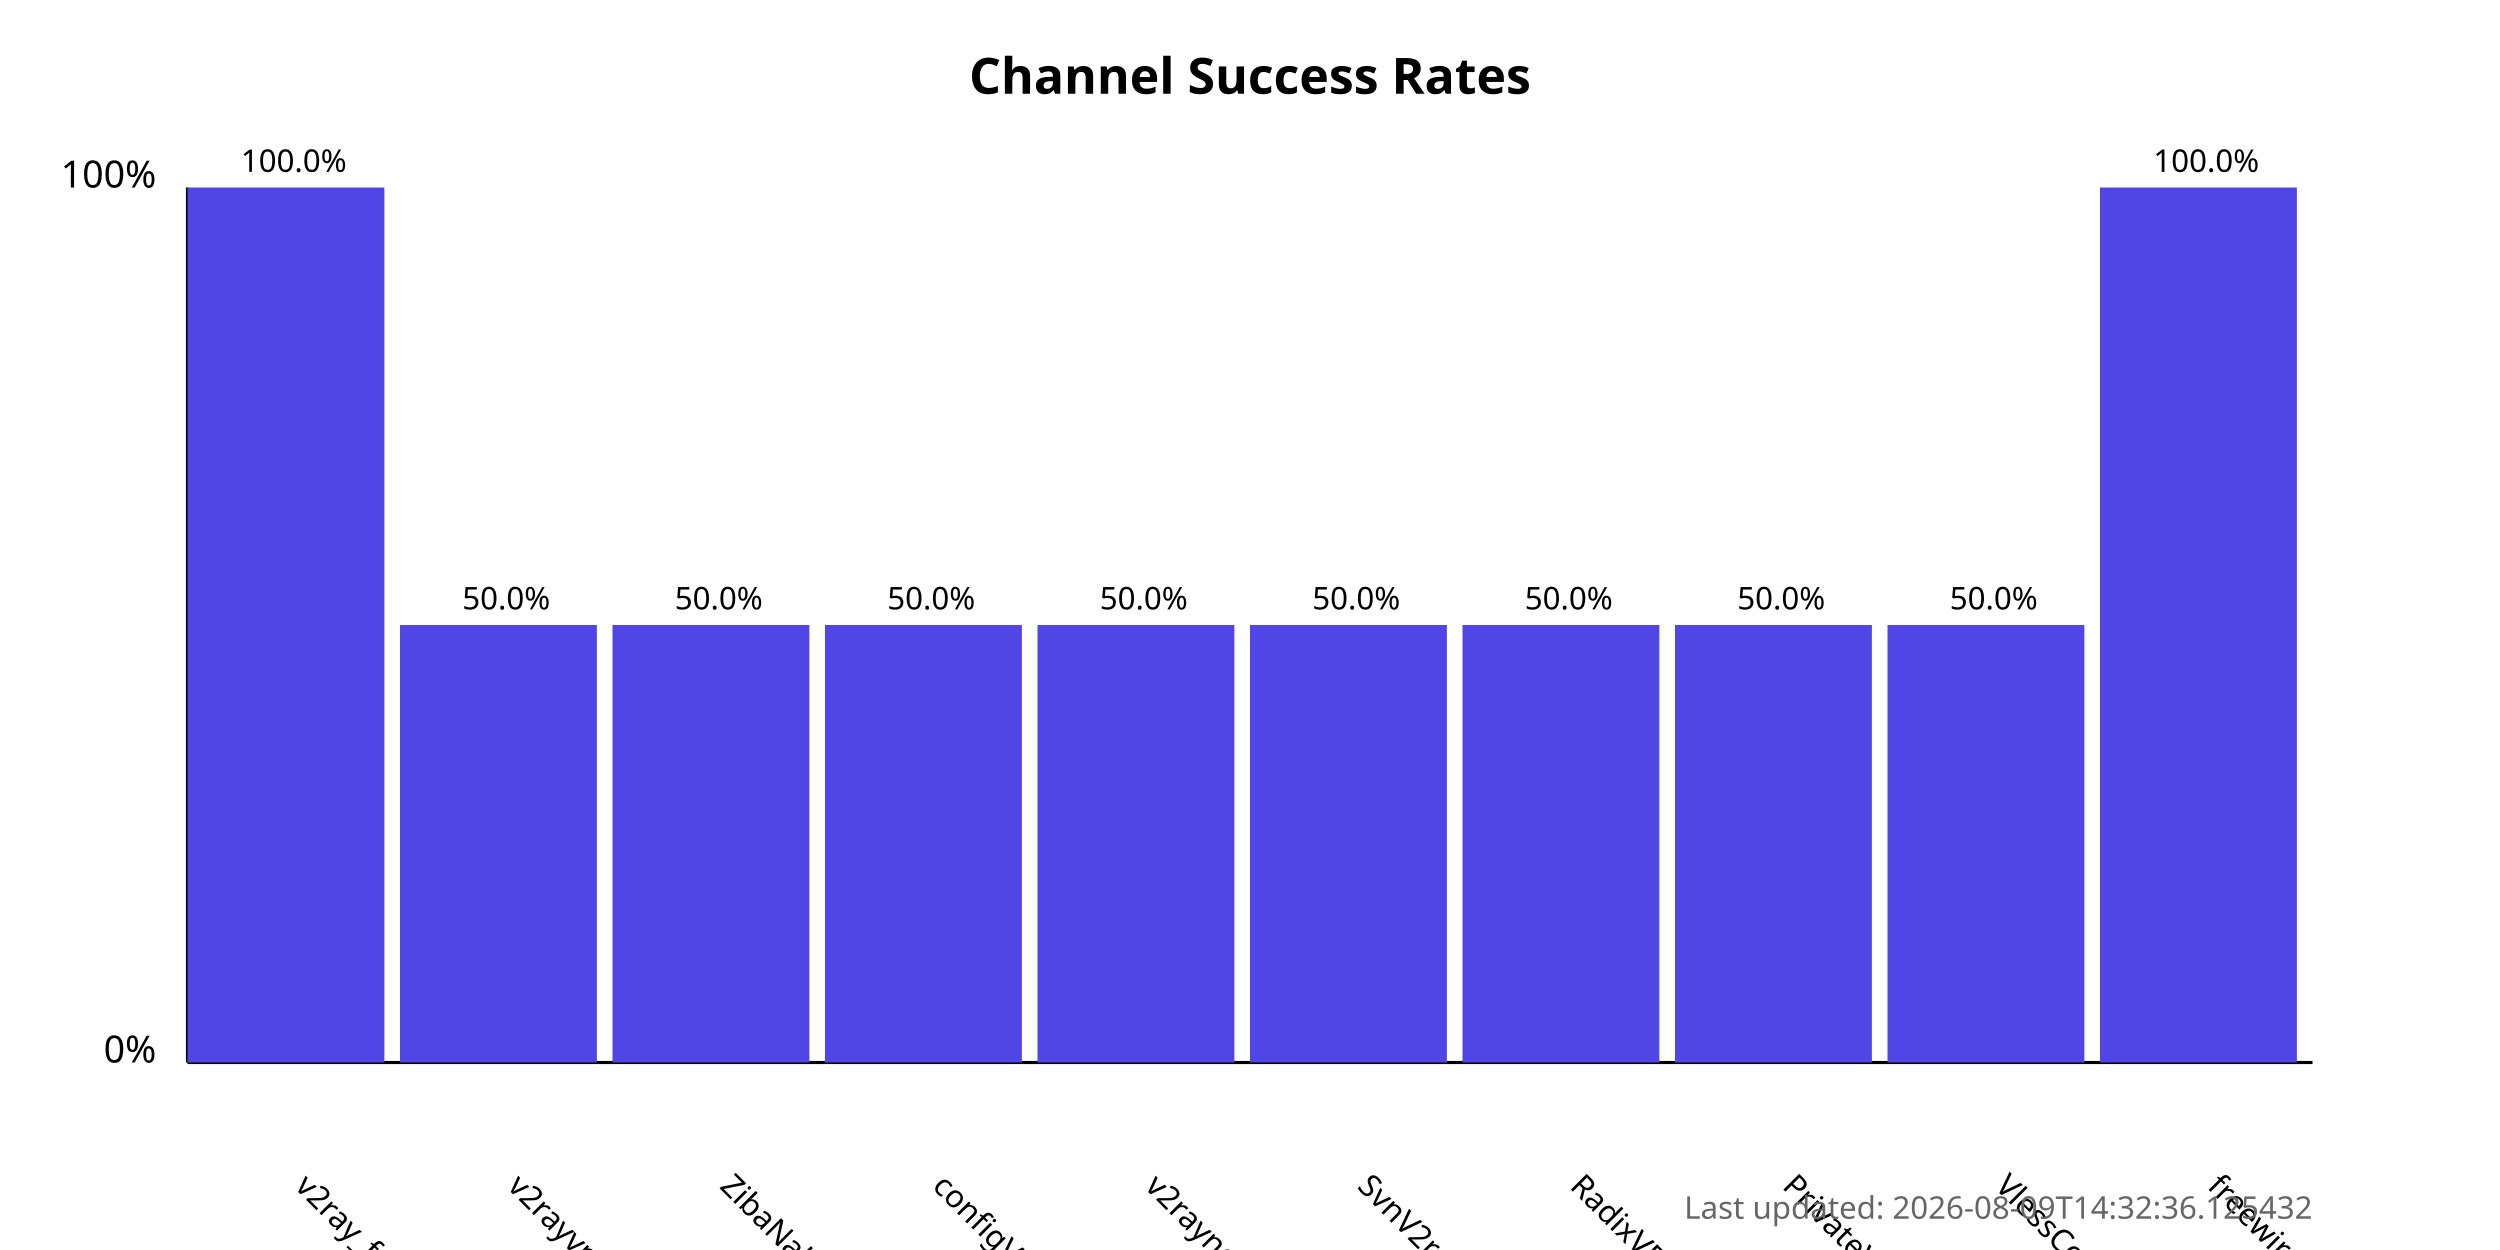
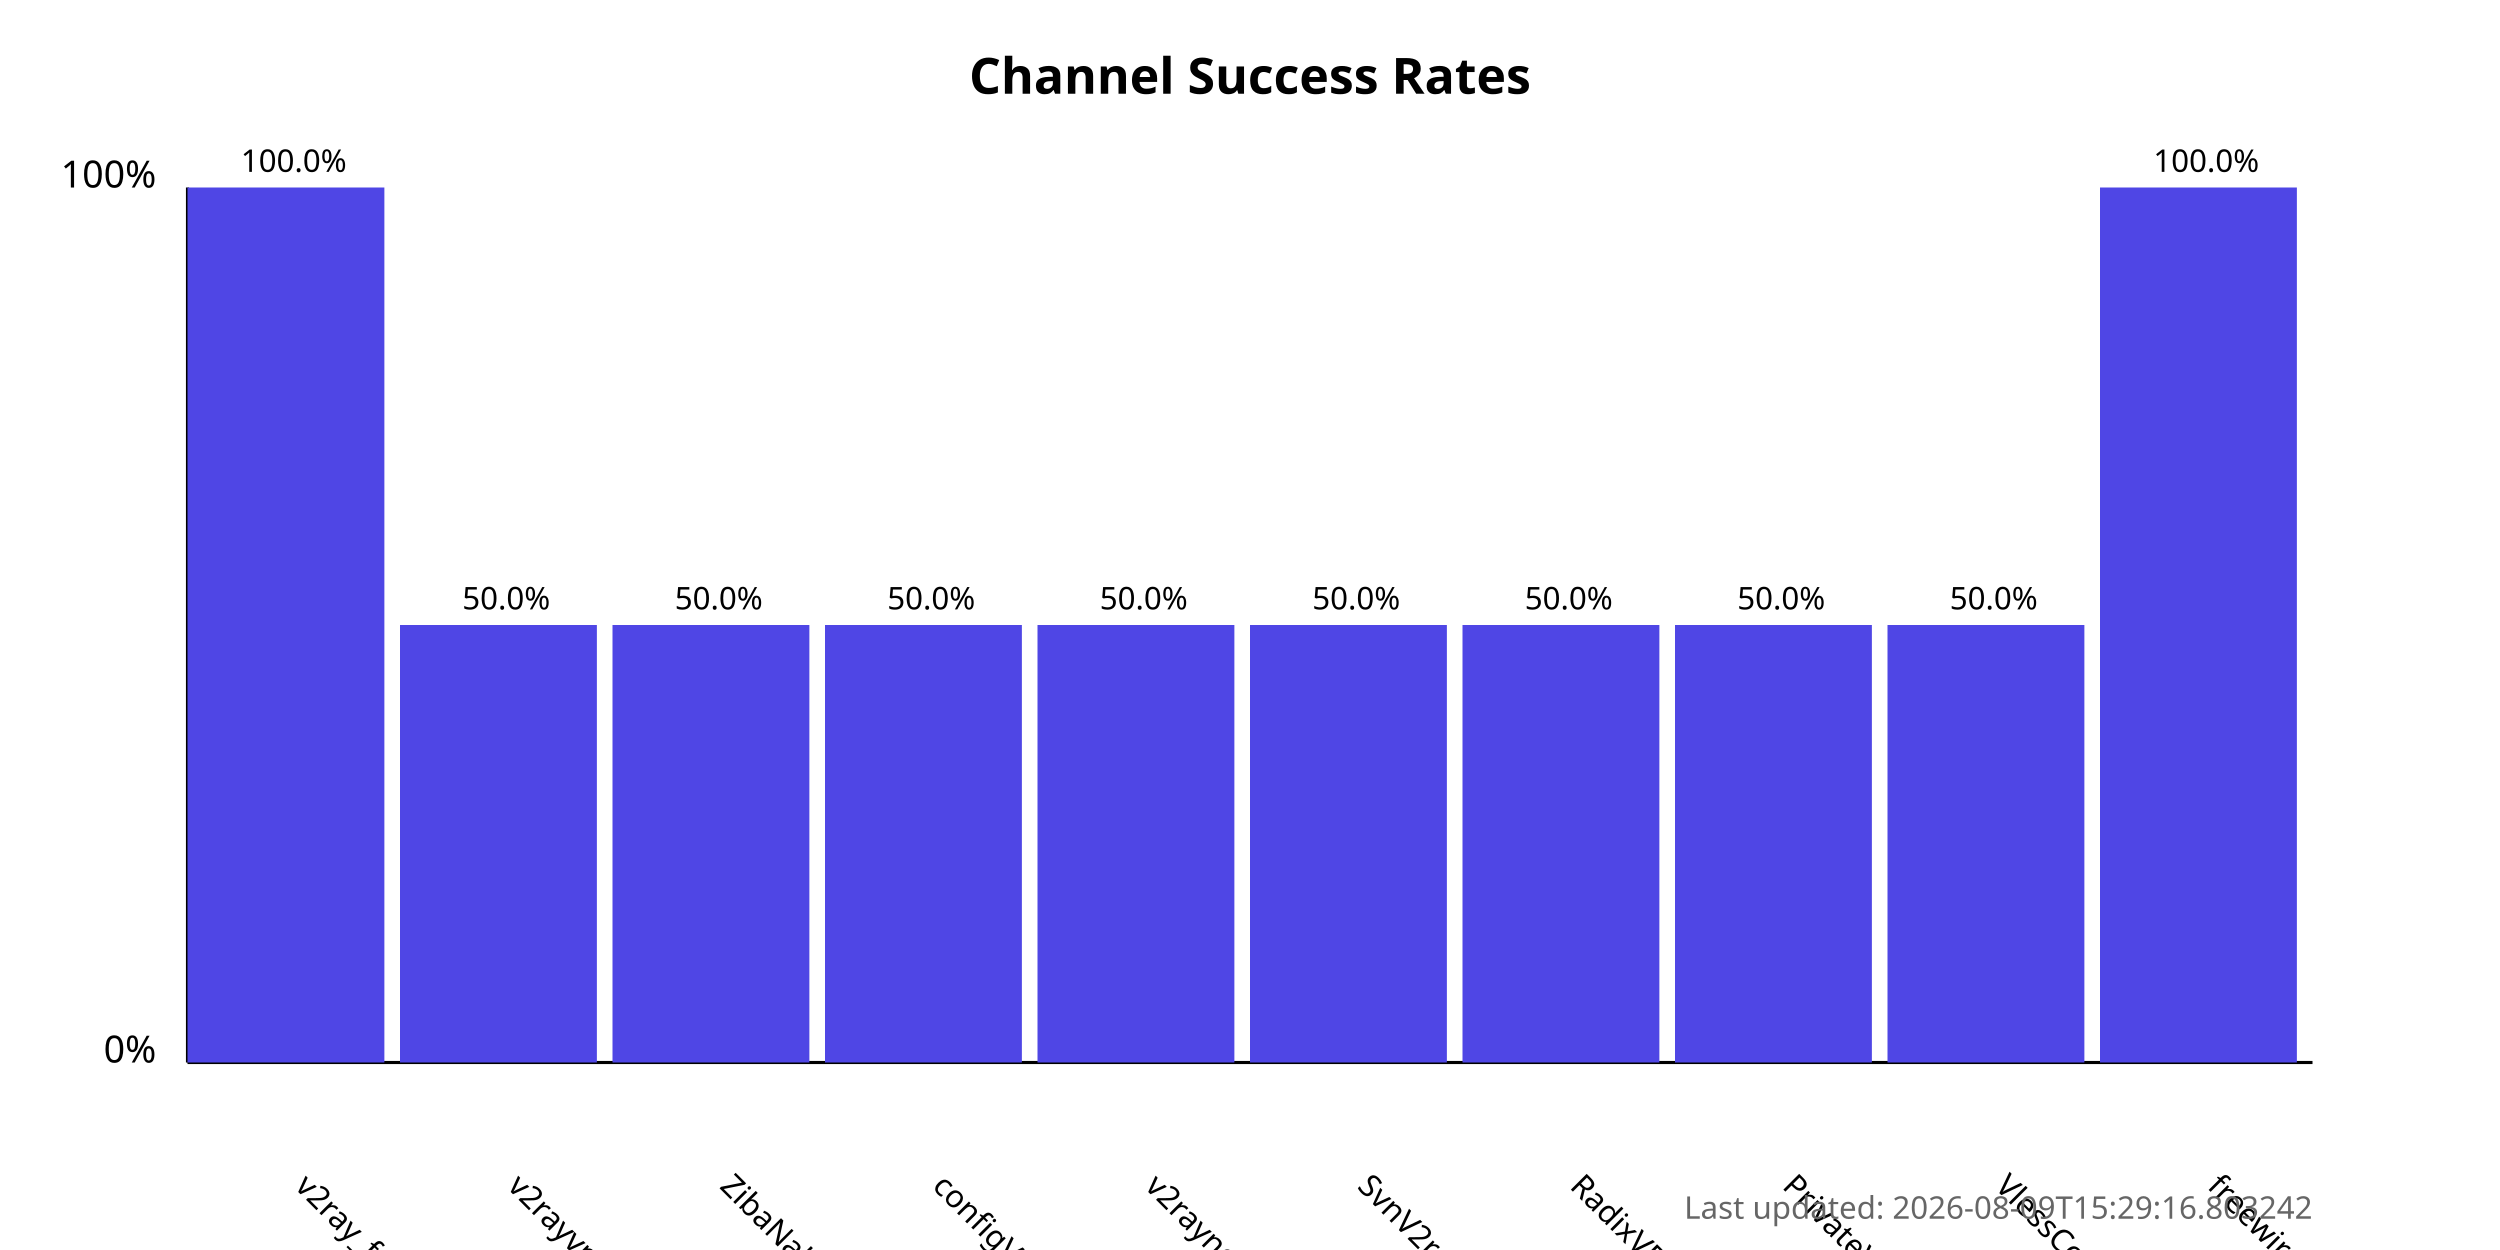
<svg xmlns="http://www.w3.org/2000/svg" width="800" height="400">
  <style>
            .chart-title { font: bold 16px sans-serif; }
            .axis-label { font: 12px sans-serif; }
            .tick-label { font: 10px sans-serif; }
            .bar { fill: #4f46e5; }
            .bar:hover { fill: #6366f1; }
            .timestamp { font: 10px sans-serif; fill: #666; }
        </style>
  <text x="400.0" y="30" text-anchor="middle" class="chart-title">
            Channel Success Rates
        </text>
  <line x1="60" y1="340" x2="60" y2="60" stroke="black" stroke-width="1" />
  <line x1="60" y1="340" x2="740" y2="340" stroke="black" stroke-width="1" />
  <text x="50" y="340" text-anchor="end" class="axis-label">0%</text>
  <text x="50" y="60" text-anchor="end" class="axis-label">100%</text>
  <g>
    <rect x="60" y="60.0" width="63.0" height="280.0" class="bar" />
    <text x="94.0" y="380" transform="rotate(45, 94.0, 380)" text-anchor="start" class="tick-label">
                v2ray_free_conf
            </text>
    <text x="94.0" y="55.0" text-anchor="middle" class="tick-label">
                100.0%
            </text>
  </g>
  <g>
    <rect x="128.0" y="200.0" width="63.0" height="140.0" class="bar" />
    <text x="162.0" y="380" transform="rotate(45, 162.0, 380)" text-anchor="start" class="tick-label">
                v2rayvpno
            </text>
    <text x="162.0" y="195.0" text-anchor="middle" class="tick-label">
                50.0%
            </text>
  </g>
  <g>
    <rect x="196.0" y="200.0" width="63.0" height="140.0" class="bar" />
    <text x="230.0" y="380" transform="rotate(45, 230.0, 380)" text-anchor="start" class="tick-label">
                ZibaNabz
            </text>
    <text x="230.0" y="195.0" text-anchor="middle" class="tick-label">
                50.0%
            </text>
  </g>
  <g>
    <rect x="264.0" y="200.0" width="63.0" height="140.0" class="bar" />
    <text x="298.0" y="380" transform="rotate(45, 298.0, 380)" text-anchor="start" class="tick-label">
                configV2rayForFree
            </text>
    <text x="298.0" y="195.0" text-anchor="middle" class="tick-label">
                50.0%
            </text>
  </g>
  <g>
    <rect x="332.0" y="200.0" width="63.0" height="140.0" class="bar" />
    <text x="366.0" y="380" transform="rotate(45, 366.0, 380)" text-anchor="start" class="tick-label">
                v2rayngvpn
            </text>
    <text x="366.0" y="195.0" text-anchor="middle" class="tick-label">
                50.0%
            </text>
  </g>
  <g>
    <rect x="400.0" y="200.0" width="63.0" height="140.0" class="bar" />
    <text x="434.0" y="380" transform="rotate(45, 434.0, 380)" text-anchor="start" class="tick-label">
                SvnV2ray
            </text>
    <text x="434.0" y="195.0" text-anchor="middle" class="tick-label">
                50.0%
            </text>
  </g>
  <g>
    <rect x="468.0" y="200.0" width="63.0" height="140.0" class="bar" />
    <text x="502.0" y="380" transform="rotate(45, 502.0, 380)" text-anchor="start" class="tick-label">
                RadixVPN
            </text>
    <text x="502.0" y="195.0" text-anchor="middle" class="tick-label">
                50.0%
            </text>
  </g>
  <g>
    <rect x="536.0" y="200.0" width="63.0" height="140.0" class="bar" />
    <text x="570.0" y="380" transform="rotate(45, 570.0, 380)" text-anchor="start" class="tick-label">
                PrivateVPNs
            </text>
    <text x="570.0" y="195.0" text-anchor="middle" class="tick-label">
                50.0%
            </text>
  </g>
  <g>
    <rect x="604.0" y="200.0" width="63.0" height="140.0" class="bar" />
    <text x="638.0" y="380" transform="rotate(45, 638.0, 380)" text-anchor="start" class="tick-label">
                VlessConfig
            </text>
    <text x="638.0" y="195.0" text-anchor="middle" class="tick-label">
                50.0%
            </text>
  </g>
  <g>
    <rect x="672.0" y="60.0" width="63.0" height="280.0" class="bar" />
    <text x="706.0" y="380" transform="rotate(45, 706.0, 380)" text-anchor="start" class="tick-label">
                freewireguard
            </text>
    <text x="706.0" y="55.0" text-anchor="middle" class="tick-label">
                100.0%
            </text>
  </g>
  <text x="740" y="390" text-anchor="end" class="timestamp">
-             Last updated: 2026-08-09T14:32:36.125432
+             Last updated: 2026-08-09T15:29:16.803242
        </text>
</svg>
